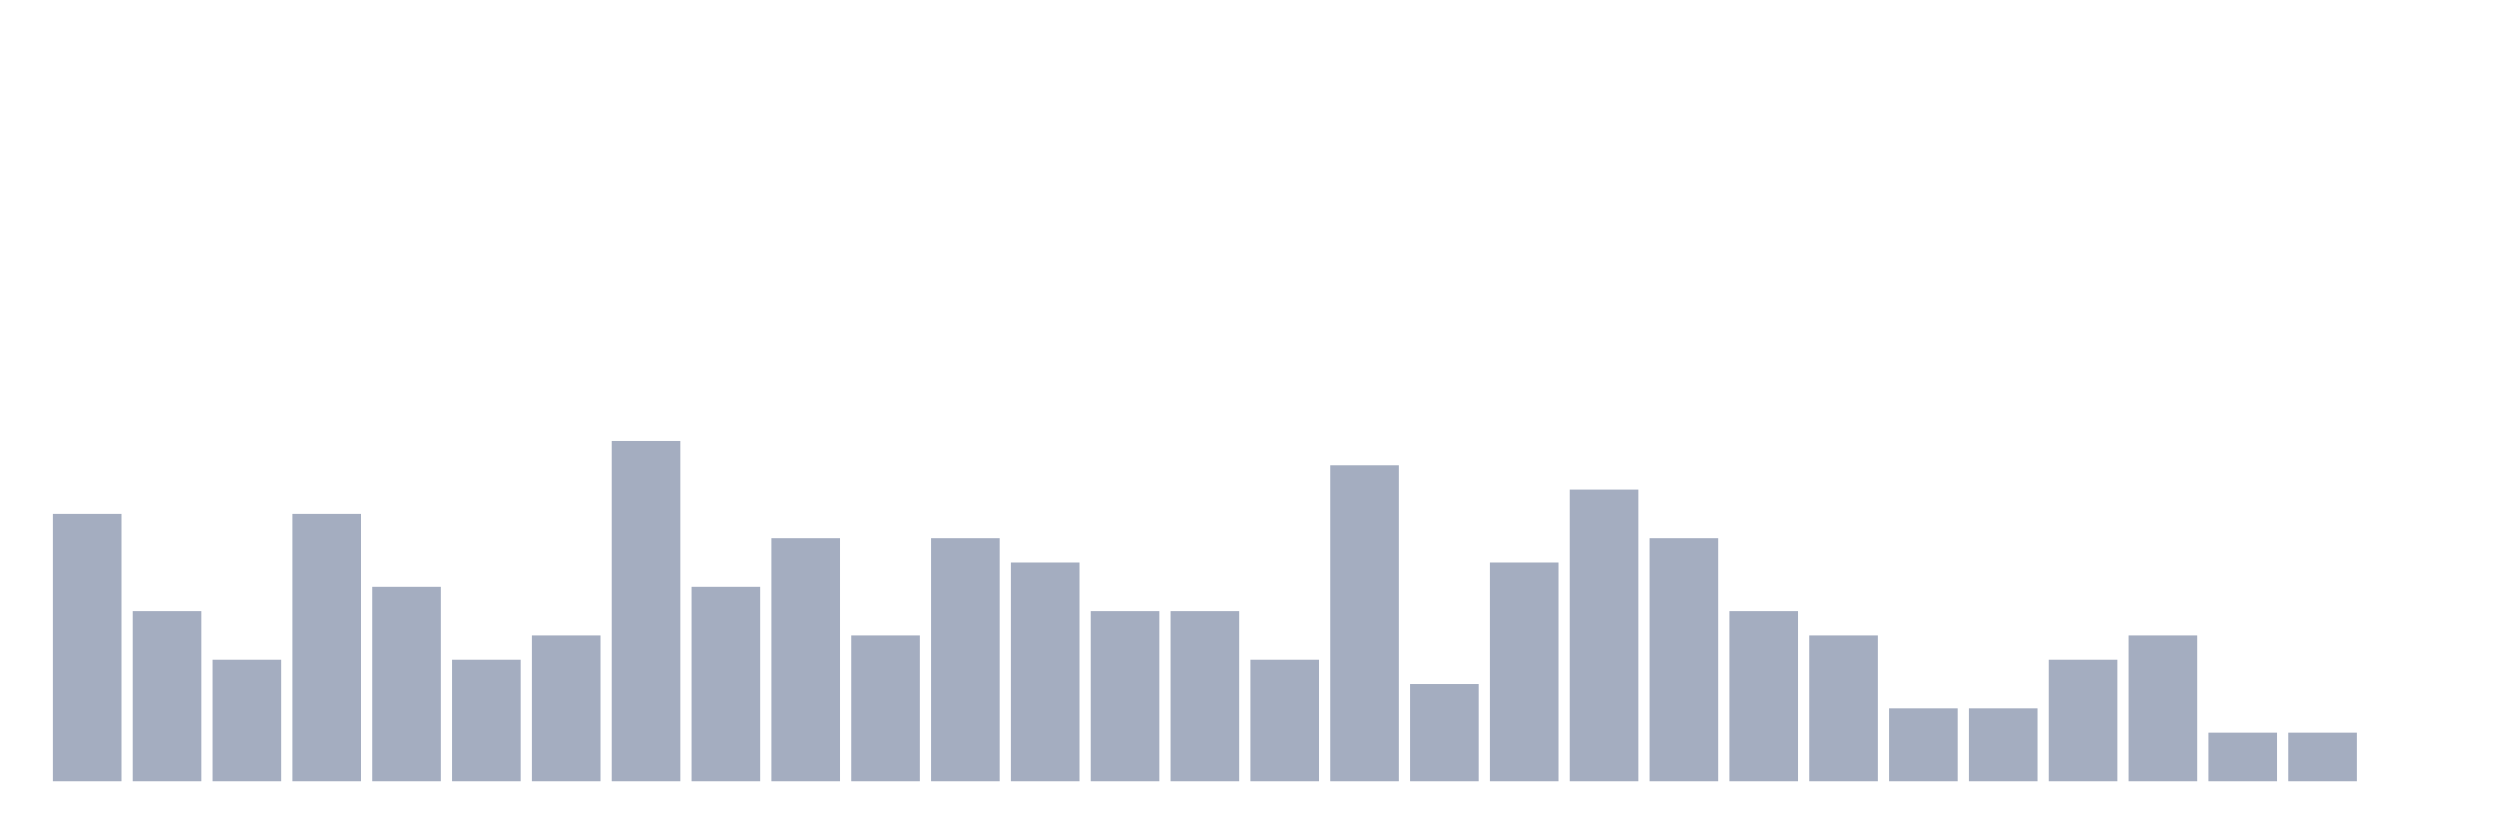
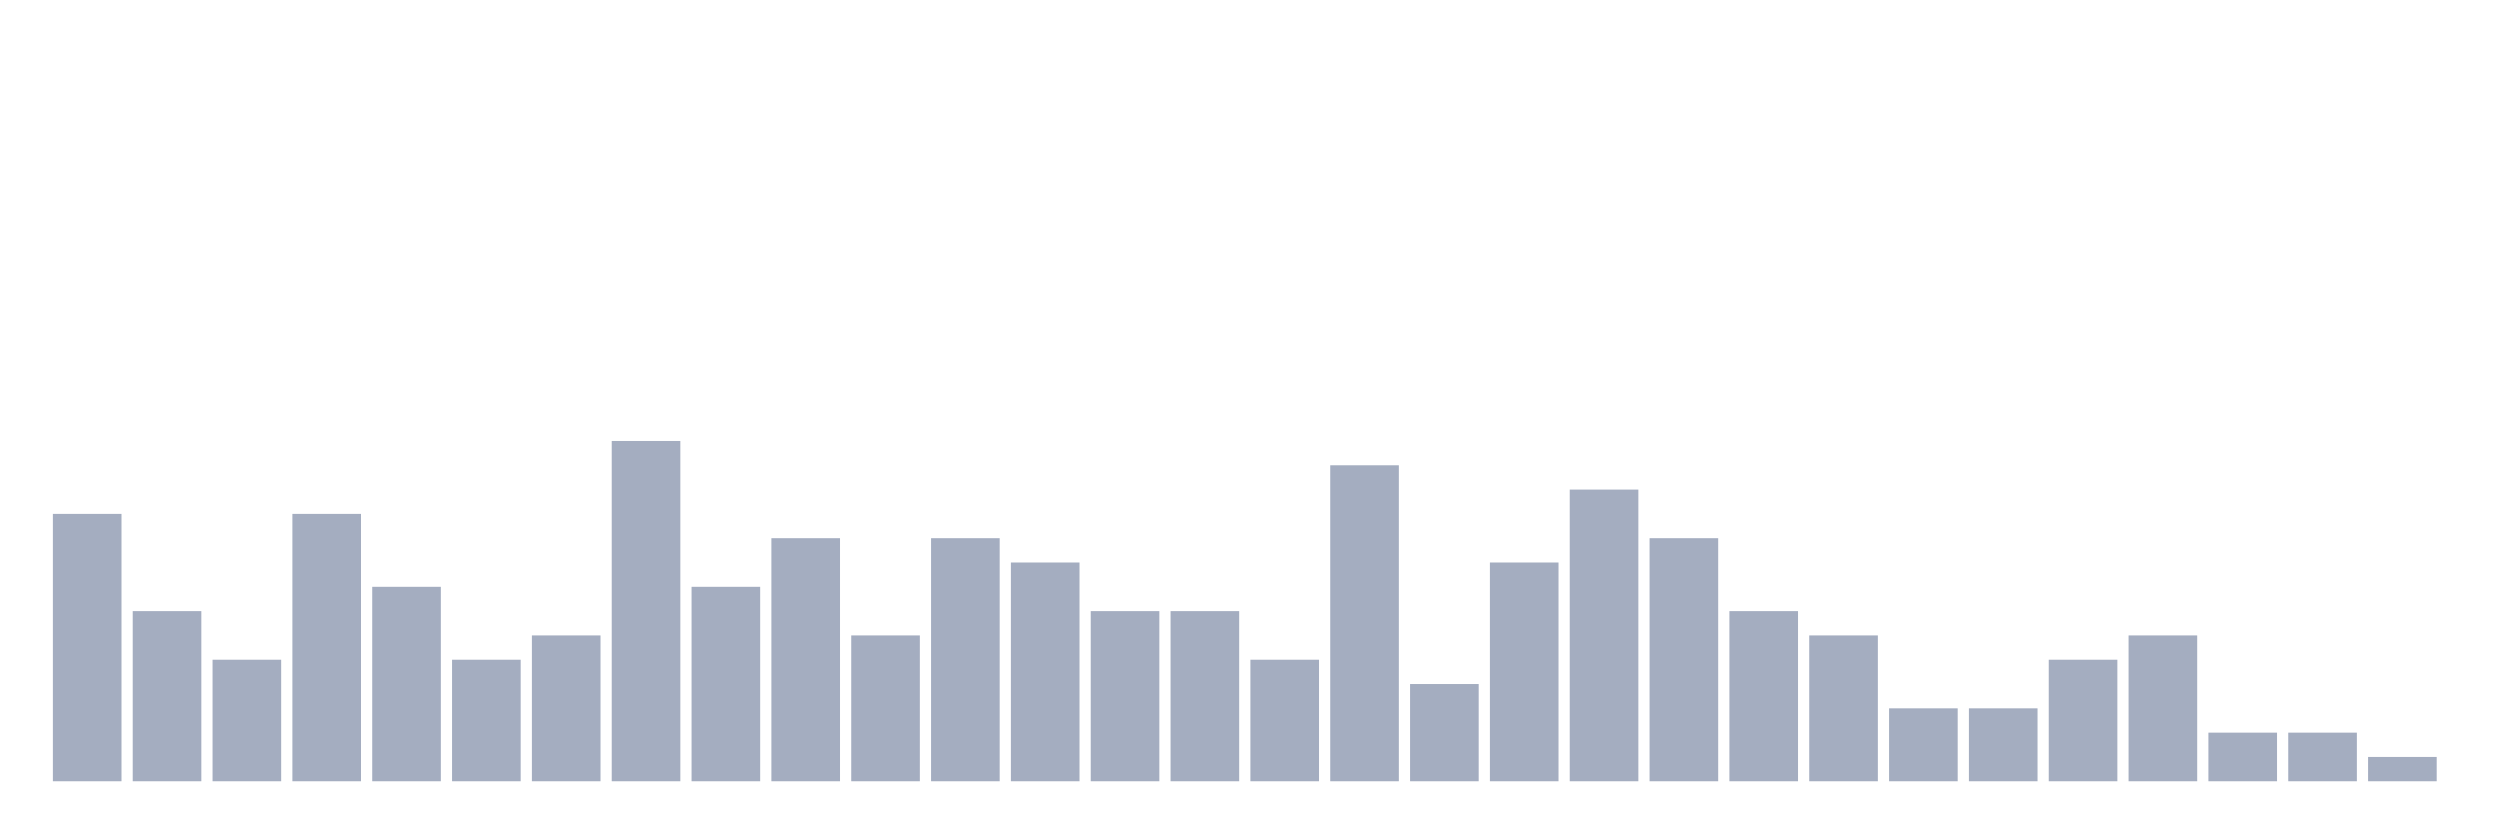
<svg xmlns="http://www.w3.org/2000/svg" viewBox="0 0 480 160">
  <g transform="translate(10,10)">
    <rect class="bar" x="0.153" width="13.175" y="88.667" height="51.333" fill="rgb(164,173,192)" />
    <rect class="bar" x="15.482" width="13.175" y="107.333" height="32.667" fill="rgb(164,173,192)" />
    <rect class="bar" x="30.81" width="13.175" y="116.667" height="23.333" fill="rgb(164,173,192)" />
    <rect class="bar" x="46.138" width="13.175" y="88.667" height="51.333" fill="rgb(164,173,192)" />
    <rect class="bar" x="61.466" width="13.175" y="102.667" height="37.333" fill="rgb(164,173,192)" />
    <rect class="bar" x="76.794" width="13.175" y="116.667" height="23.333" fill="rgb(164,173,192)" />
    <rect class="bar" x="92.123" width="13.175" y="112" height="28" fill="rgb(164,173,192)" />
    <rect class="bar" x="107.451" width="13.175" y="74.667" height="65.333" fill="rgb(164,173,192)" />
    <rect class="bar" x="122.779" width="13.175" y="102.667" height="37.333" fill="rgb(164,173,192)" />
    <rect class="bar" x="138.107" width="13.175" y="93.333" height="46.667" fill="rgb(164,173,192)" />
    <rect class="bar" x="153.436" width="13.175" y="112" height="28" fill="rgb(164,173,192)" />
    <rect class="bar" x="168.764" width="13.175" y="93.333" height="46.667" fill="rgb(164,173,192)" />
    <rect class="bar" x="184.092" width="13.175" y="98" height="42" fill="rgb(164,173,192)" />
    <rect class="bar" x="199.42" width="13.175" y="107.333" height="32.667" fill="rgb(164,173,192)" />
    <rect class="bar" x="214.748" width="13.175" y="107.333" height="32.667" fill="rgb(164,173,192)" />
    <rect class="bar" x="230.077" width="13.175" y="116.667" height="23.333" fill="rgb(164,173,192)" />
    <rect class="bar" x="245.405" width="13.175" y="79.333" height="60.667" fill="rgb(164,173,192)" />
    <rect class="bar" x="260.733" width="13.175" y="121.333" height="18.667" fill="rgb(164,173,192)" />
    <rect class="bar" x="276.061" width="13.175" y="98" height="42" fill="rgb(164,173,192)" />
    <rect class="bar" x="291.39" width="13.175" y="84" height="56" fill="rgb(164,173,192)" />
    <rect class="bar" x="306.718" width="13.175" y="93.333" height="46.667" fill="rgb(164,173,192)" />
    <rect class="bar" x="322.046" width="13.175" y="107.333" height="32.667" fill="rgb(164,173,192)" />
    <rect class="bar" x="337.374" width="13.175" y="112" height="28" fill="rgb(164,173,192)" />
    <rect class="bar" x="352.702" width="13.175" y="126" height="14" fill="rgb(164,173,192)" />
    <rect class="bar" x="368.031" width="13.175" y="126" height="14" fill="rgb(164,173,192)" />
    <rect class="bar" x="383.359" width="13.175" y="116.667" height="23.333" fill="rgb(164,173,192)" />
    <rect class="bar" x="398.687" width="13.175" y="112" height="28" fill="rgb(164,173,192)" />
    <rect class="bar" x="414.015" width="13.175" y="130.667" height="9.333" fill="rgb(164,173,192)" />
    <rect class="bar" x="429.344" width="13.175" y="130.667" height="9.333" fill="rgb(164,173,192)" />
-     <rect class="bar" x="444.672" width="13.175" y="140" height="0" fill="rgb(164,173,192)" />
+     <rect class="bar" x="444.672" width="13.175" y="135.333" height="4.667" fill="rgb(164,173,192)" />
  </g>
</svg>
